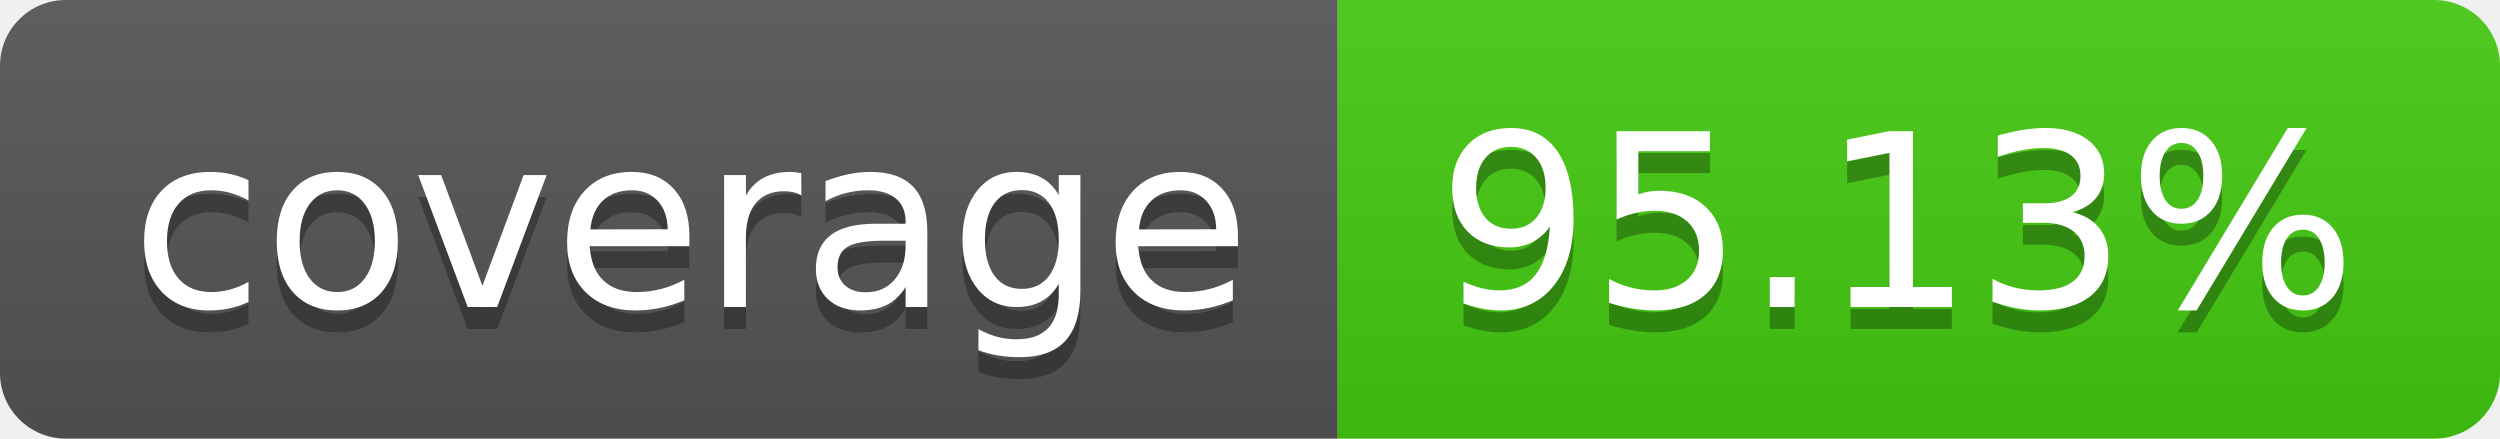
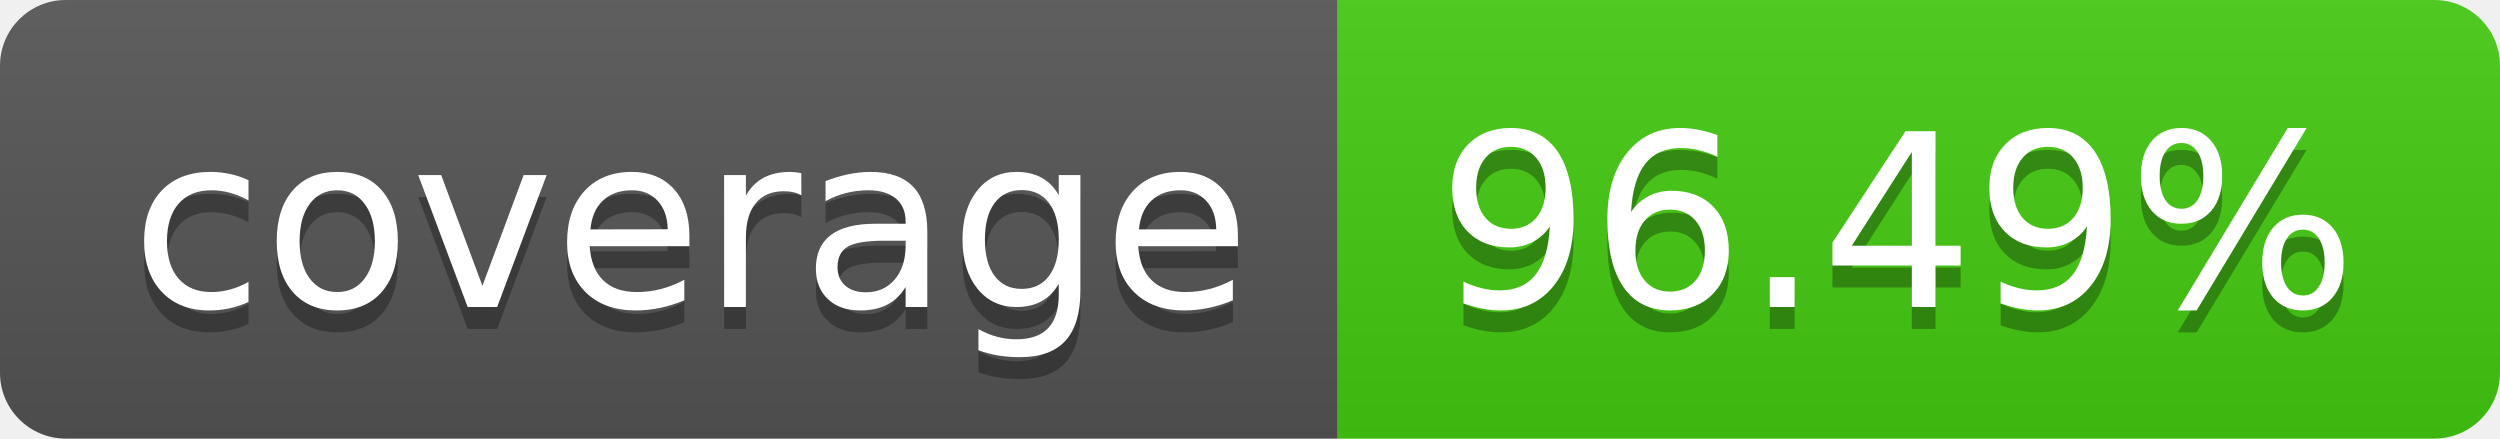
- <svg xmlns="http://www.w3.org/2000/svg" width="114" height="20" role="img" aria-label="coverage: 95.13%">
+ <svg xmlns="http://www.w3.org/2000/svg" width="114" height="20" role="img" aria-label="coverage: 96.49%">
  <linearGradient id="s" x2="0" y2="100%">
    <stop offset="0" stop-color="#bbb" stop-opacity=".1" />
    <stop offset="1" stop-opacity=".1" />
  </linearGradient>
  <clipPath id="r">
    <rect width="114" height="20" rx="3" fill="#fff" />
  </clipPath>
  <g clip-path="url(#r)">
    <rect width="61" height="20" fill="#555" />
    <rect x="61" width="53" height="20" fill="#4c1" />
    <rect width="114" height="20" fill="url(#s)" />
  </g>
  <g fill="#fff" text-anchor="middle" font-family="Verdana,Geneva,DejaVu Sans,sans-serif" text-rendering="geometricPrecision" font-size="110">
    <text aria-hidden="true" x="315" y="150" fill="#010101" fill-opacity=".3" transform="scale(.1)" textLength="510">coverage</text>
    <text x="315" y="140" transform="scale(.1)" fill="#fff" textLength="510">coverage</text>
-     <text aria-hidden="true" x="865" y="150" fill="#010101" fill-opacity=".3" transform="scale(.1)" textLength="430">95.13%</text>
-     <text x="865" y="140" transform="scale(.1)" fill="#fff" textLength="430">95.13%</text>
+     <text aria-hidden="true" x="865" y="150" fill="#010101" fill-opacity=".3" transform="scale(.1)" textLength="430">96.49%</text>
+     <text x="865" y="140" transform="scale(.1)" fill="#fff" textLength="430">96.49%</text>
  </g>
</svg>
